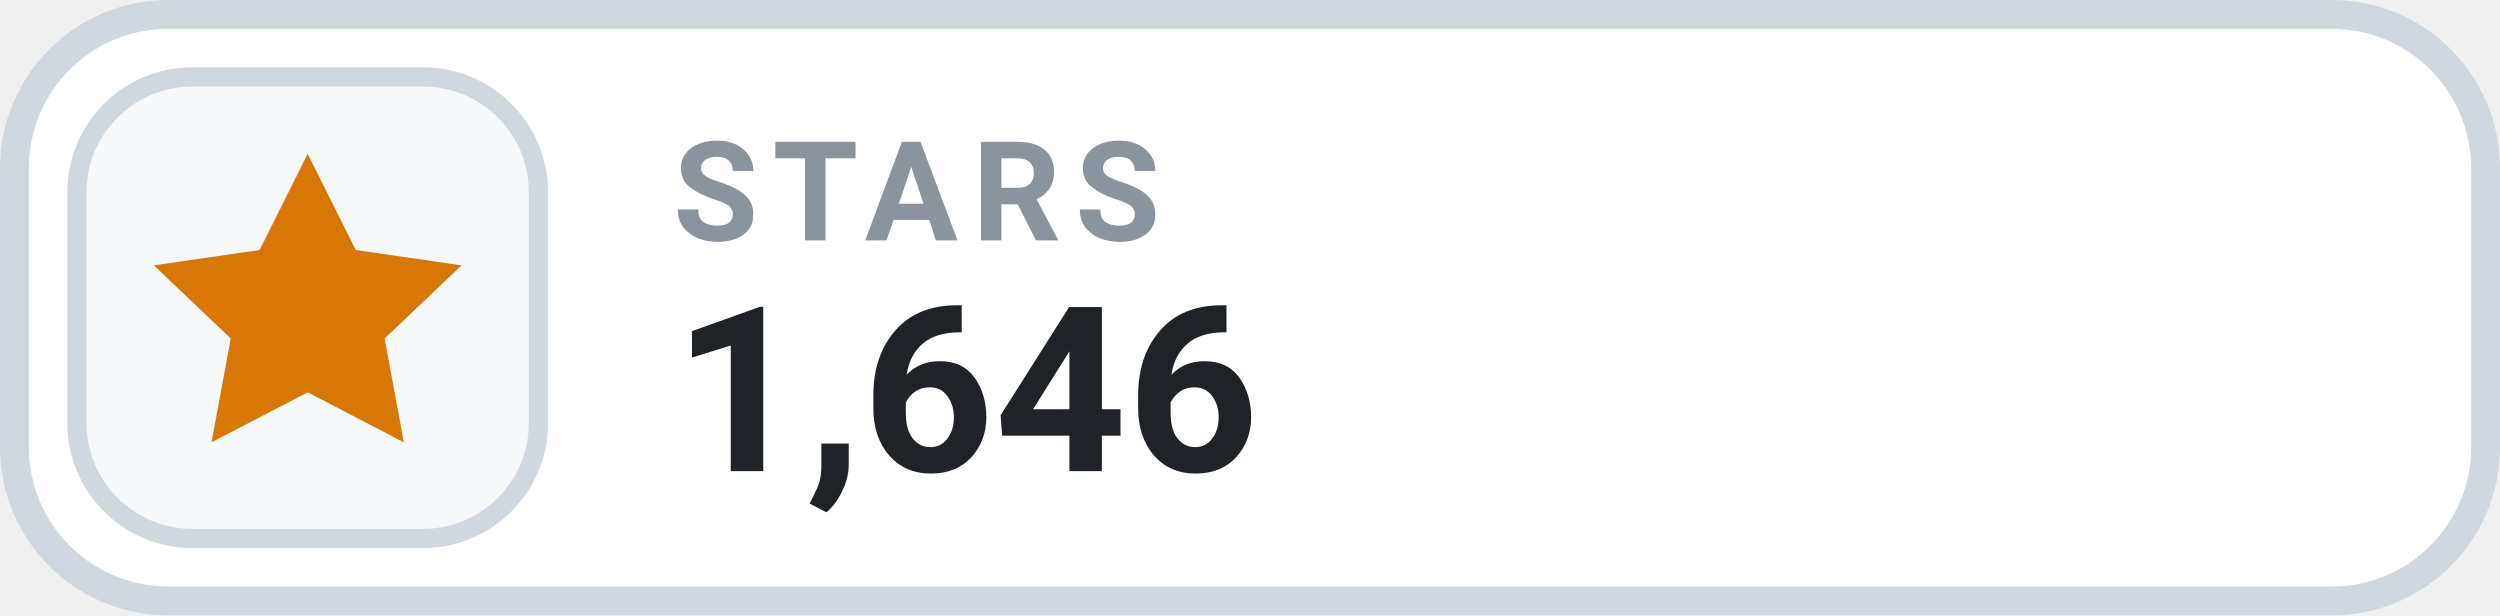
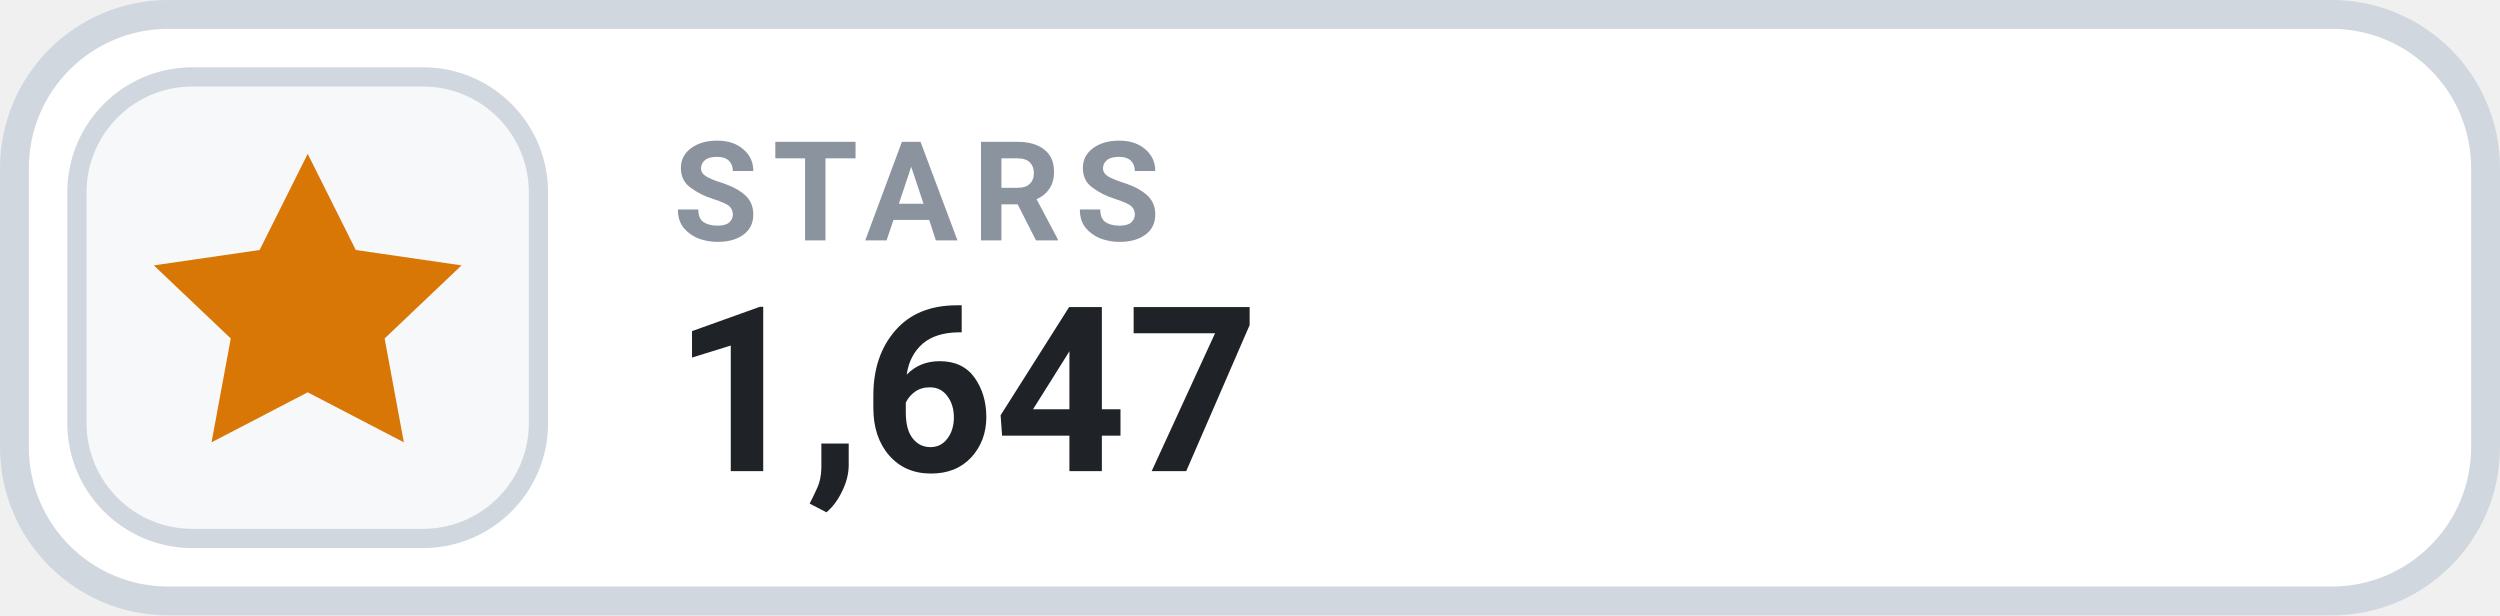
- <svg xmlns="http://www.w3.org/2000/svg" width="130" height="32" viewBox="0 0 130 32" role="img" aria-label="STARS 1,646">
+ <svg xmlns="http://www.w3.org/2000/svg" width="130" height="32" viewBox="0 0 130 32" role="img" aria-label="STARS 1,647">
  <rect x=".75" y=".75" width="128.5" height="30.5" rx="8" fill="#FFFFFF" stroke="#D0D7DE" stroke-width="1.5" />
  <rect x="4" y="4" width="24" height="24" rx="6" fill="#F6F8FA" stroke="#D0D7DE" stroke-width="1" />
  <g transform="translate(16 16)" style="color:#D97706;">
    <path d="M0 -8 l2.5 5 5.5 .8 -4 3.8 1 5.4 -5 -2.6 -5 2.6 1 -5.4 -4 -3.8 5.5 -.8 Z" fill="currentColor" />
  </g>
  <text x="35" y="12.5" fill="#8B949E" font-family="-apple-system,BlinkMacSystemFont,'Segoe UI',Roboto,Helvetica,Arial,sans-serif" font-size="7.2" font-weight="700" letter-spacing=".75">STARS</text>
-   <text x="35" y="24.5" fill="#1F2328" font-family="-apple-system,BlinkMacSystemFont,'Segoe UI',Roboto,Helvetica,Arial,sans-serif" font-size="12" font-weight="700">1,646</text>
+   <text x="35" y="24.5" fill="#1F2328" font-family="-apple-system,BlinkMacSystemFont,'Segoe UI',Roboto,Helvetica,Arial,sans-serif" font-size="12" font-weight="700">1,647</text>
</svg>
